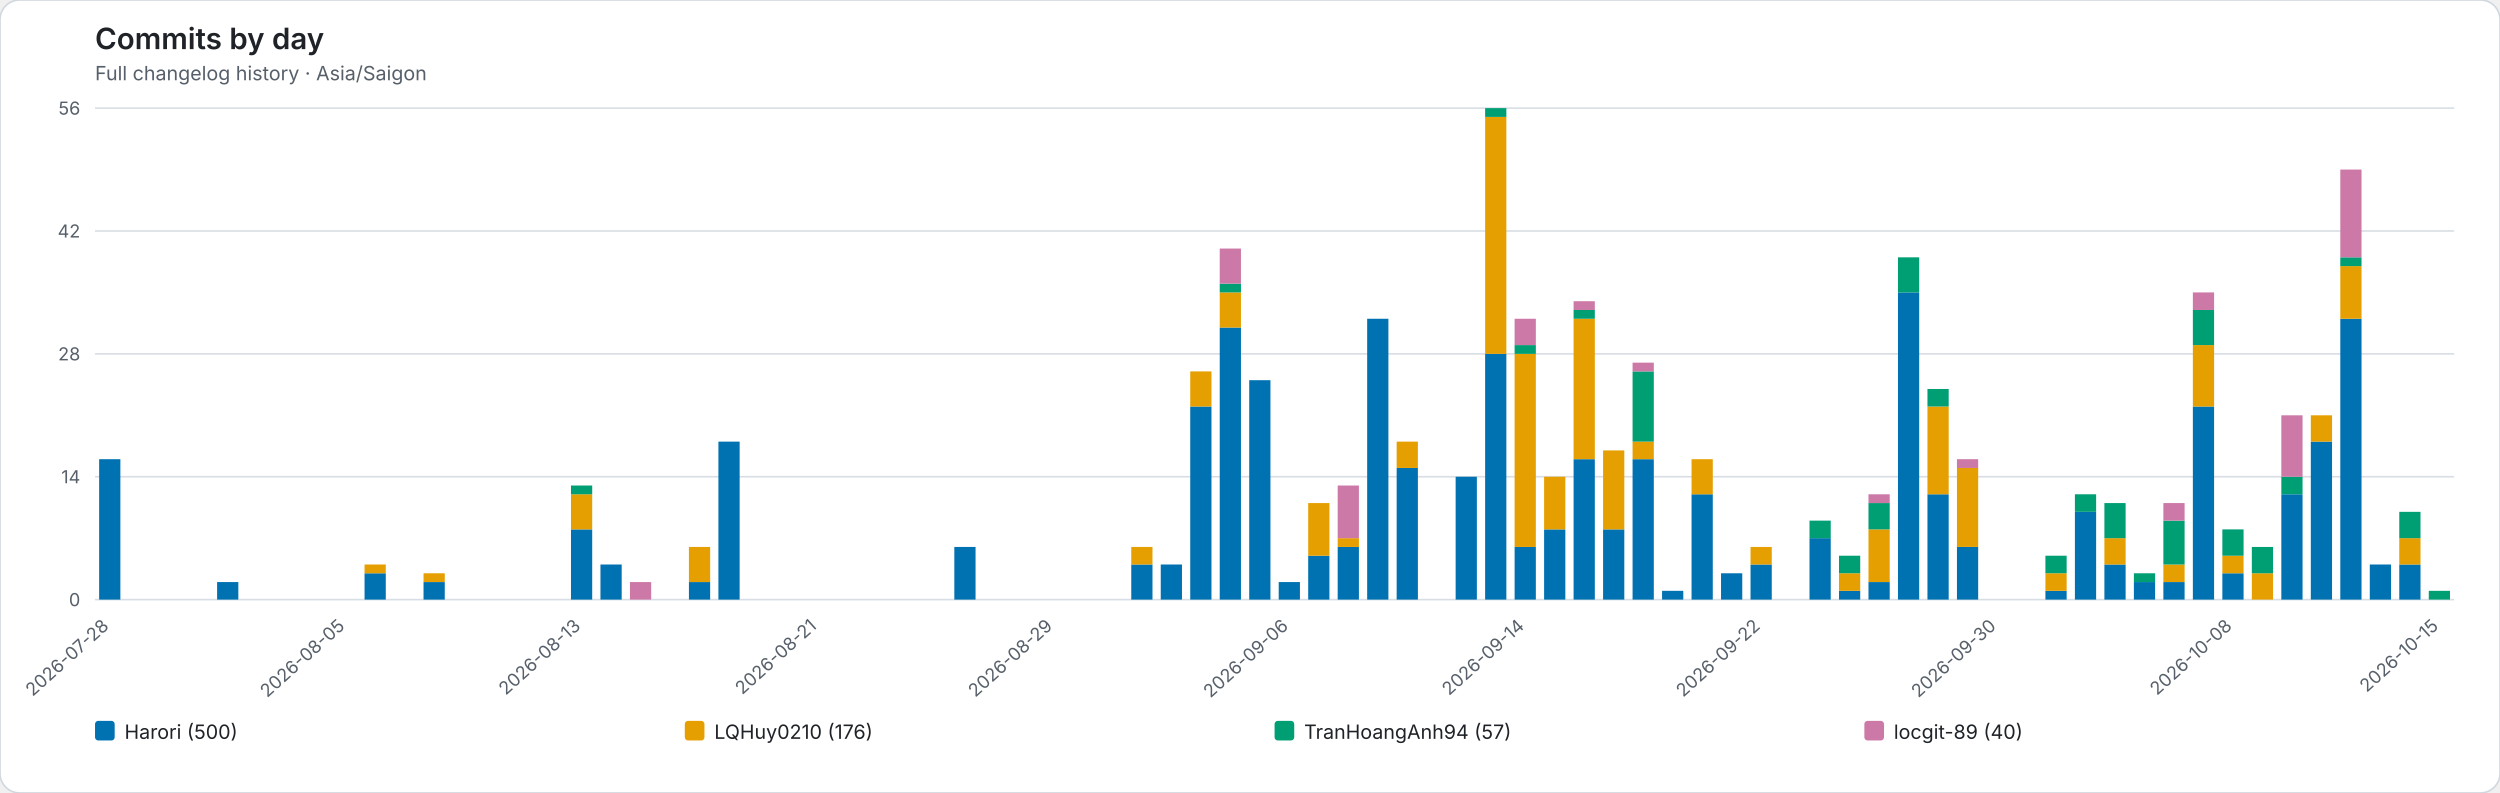
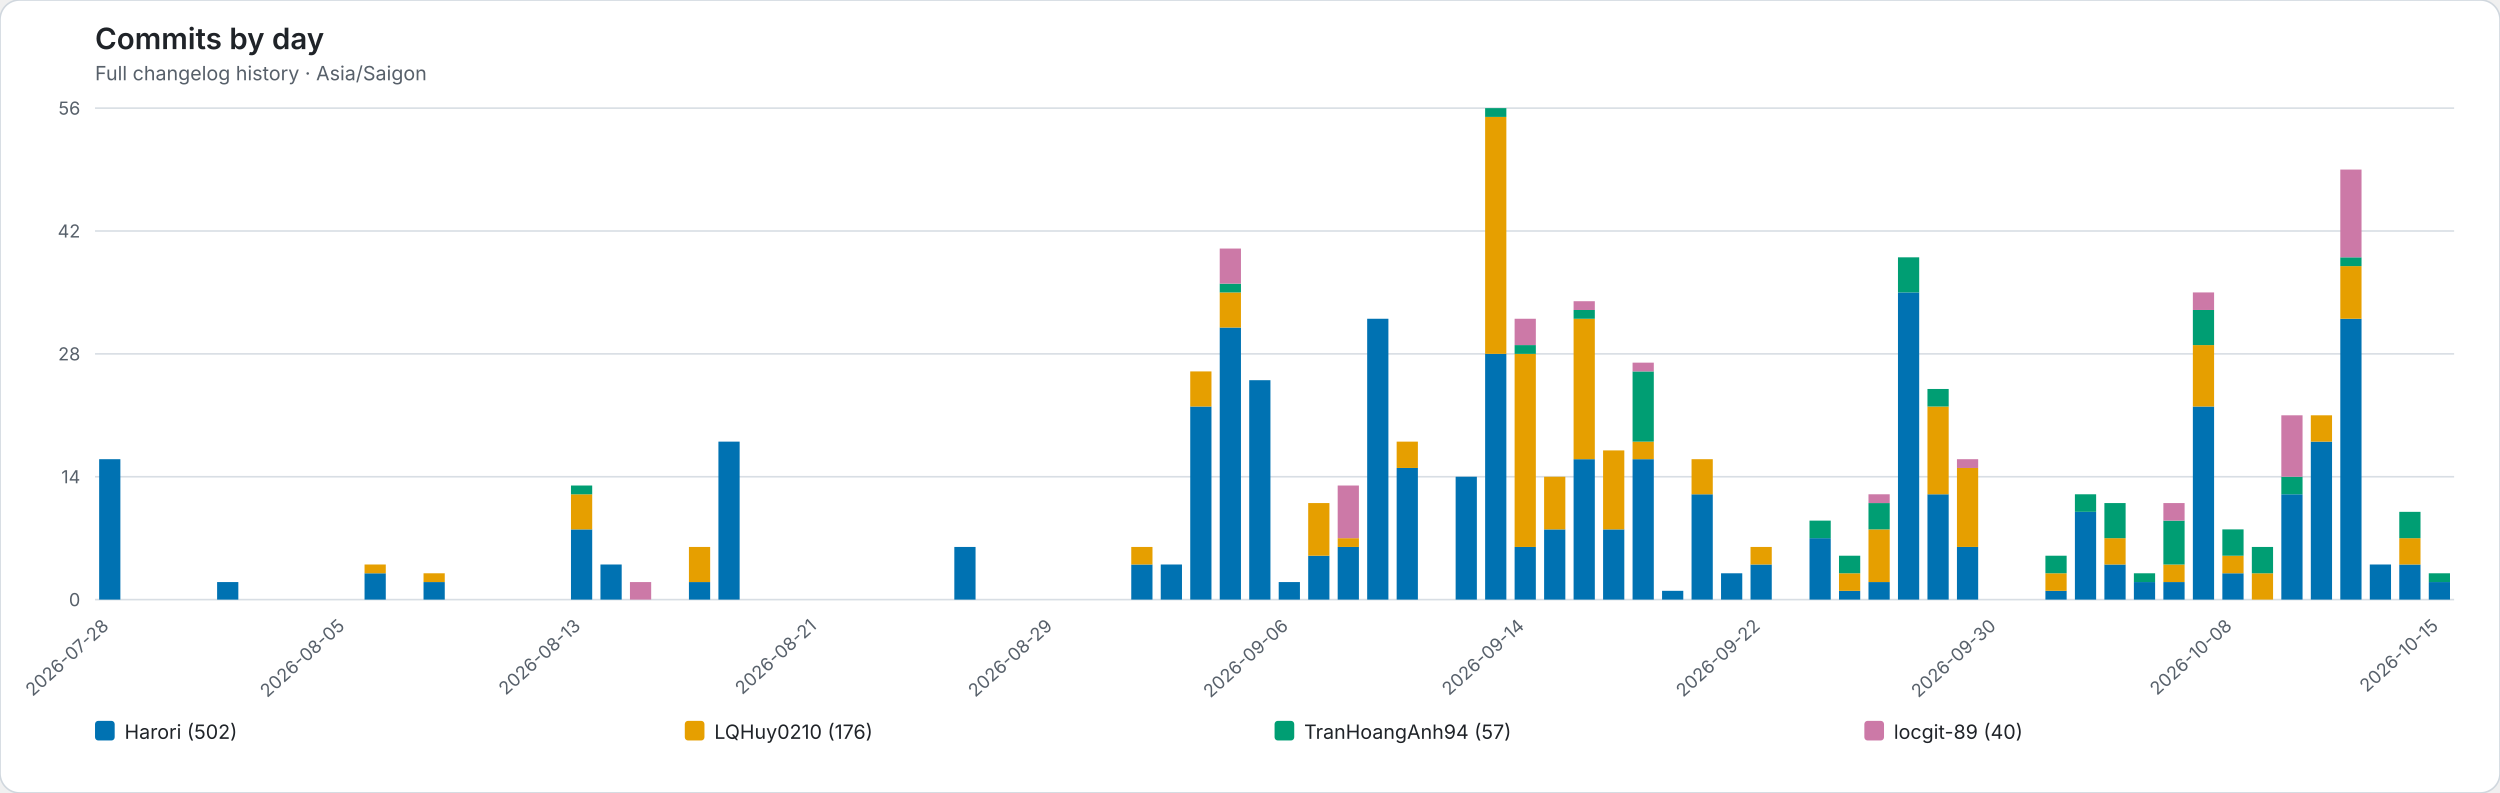
<svg xmlns="http://www.w3.org/2000/svg" role="img" viewBox="0 0 1526 484">
  <rect width="1526" height="484" rx="12" fill="#ffffff" stroke="#d0d7de" />
  <style>text{font-family:system-ui,-apple-system,BlinkMacSystemFont,"Segoe UI",sans-serif}.axis{fill:#57606a;font-size:11px}.heading{fill:#1f2328;font-size:18px;font-weight:600}.subheading{fill:#57606a;font-size:12px}.grid{stroke:#d8dee4;stroke-width:1}.legend{fill:#1f2328;font-size:12px}</style>
  <text class="heading" x="58" y="30">Commits by day</text>
  <text class="subheading" x="58" y="49">Full changelog history · Asia/Saigon</text>
  <line class="grid" x1="58" y1="366.00" x2="1498" y2="366.00" />
  <text class="axis" x="49" y="370.00" text-anchor="end">0</text>
  <line class="grid" x1="58" y1="291.00" x2="1498" y2="291.00" />
  <text class="axis" x="49" y="295.00" text-anchor="end">14</text>
  <line class="grid" x1="58" y1="216.00" x2="1498" y2="216.00" />
  <text class="axis" x="49" y="220.00" text-anchor="end">28</text>
  <line class="grid" x1="58" y1="141.00" x2="1498" y2="141.00" />
  <text class="axis" x="49" y="145.00" text-anchor="end">42</text>
  <line class="grid" x1="58" y1="66.00" x2="1498" y2="66.00" />
  <text class="axis" x="49" y="70.00" text-anchor="end">56</text>
  <g data-date="2026-07-28">
    <rect x="60.52" y="280.29" width="12.96" height="85.71" fill="#0072B2" />
  </g>
  <text class="axis" x="67.00" y="383" text-anchor="end" transform="rotate(-42 67.00 383)">2026-07-28</text>
  <g data-date="2026-07-29">
  </g>
  <g data-date="2026-07-30">
  </g>
  <g data-date="2026-07-31">
  </g>
  <g data-date="2026-08-01">
    <rect x="132.52" y="355.29" width="12.96" height="10.71" fill="#0072B2" />
  </g>
  <g data-date="2026-08-02">
  </g>
  <g data-date="2026-08-03">
  </g>
  <g data-date="2026-08-04">
  </g>
  <g data-date="2026-08-05">
  </g>
  <text class="axis" x="211.00" y="383" text-anchor="end" transform="rotate(-42 211.00 383)">2026-08-05</text>
  <g data-date="2026-08-06">
    <rect x="222.52" y="349.93" width="12.96" height="16.07" fill="#0072B2" />
    <rect x="222.52" y="344.57" width="12.96" height="5.36" fill="#E69F00" />
  </g>
  <g data-date="2026-08-07">
  </g>
  <g data-date="2026-08-08">
    <rect x="258.52" y="355.29" width="12.96" height="10.71" fill="#0072B2" />
    <rect x="258.52" y="349.93" width="12.96" height="5.36" fill="#E69F00" />
  </g>
  <g data-date="2026-08-09">
  </g>
  <g data-date="2026-08-10">
  </g>
  <g data-date="2026-08-11">
  </g>
  <g data-date="2026-08-12">
  </g>
  <g data-date="2026-08-13">
    <rect x="348.52" y="323.14" width="12.96" height="42.86" fill="#0072B2" />
    <rect x="348.52" y="301.71" width="12.96" height="21.43" fill="#E69F00" />
    <rect x="348.52" y="296.36" width="12.96" height="5.36" fill="#009E73" />
  </g>
  <text class="axis" x="355.00" y="383" text-anchor="end" transform="rotate(-42 355.00 383)">2026-08-13</text>
  <g data-date="2026-08-14">
    <rect x="366.52" y="344.57" width="12.96" height="21.43" fill="#0072B2" />
  </g>
  <g data-date="2026-08-15">
    <rect x="384.52" y="355.29" width="12.96" height="10.71" fill="#CC79A7" />
  </g>
  <g data-date="2026-08-16">
  </g>
  <g data-date="2026-08-17">
    <rect x="420.52" y="355.29" width="12.96" height="10.71" fill="#0072B2" />
    <rect x="420.52" y="333.86" width="12.96" height="21.43" fill="#E69F00" />
  </g>
  <g data-date="2026-08-18">
    <rect x="438.52" y="269.57" width="12.96" height="96.43" fill="#0072B2" />
  </g>
  <g data-date="2026-08-19">
  </g>
  <g data-date="2026-08-20">
  </g>
  <g data-date="2026-08-21">
  </g>
  <text class="axis" x="499.00" y="383" text-anchor="end" transform="rotate(-42 499.00 383)">2026-08-21</text>
  <g data-date="2026-08-22">
  </g>
  <g data-date="2026-08-23">
  </g>
  <g data-date="2026-08-24">
  </g>
  <g data-date="2026-08-25">
  </g>
  <g data-date="2026-08-26">
    <rect x="582.52" y="333.86" width="12.96" height="32.14" fill="#0072B2" />
  </g>
  <g data-date="2026-08-27">
  </g>
  <g data-date="2026-08-28">
  </g>
  <g data-date="2026-08-29">
  </g>
  <text class="axis" x="643.00" y="383" text-anchor="end" transform="rotate(-42 643.00 383)">2026-08-29</text>
  <g data-date="2026-08-30">
  </g>
  <g data-date="2026-08-31">
  </g>
  <g data-date="2026-09-01">
    <rect x="690.52" y="344.57" width="12.96" height="21.43" fill="#0072B2" />
    <rect x="690.52" y="333.86" width="12.96" height="10.71" fill="#E69F00" />
  </g>
  <g data-date="2026-09-02">
    <rect x="708.52" y="344.57" width="12.96" height="21.43" fill="#0072B2" />
  </g>
  <g data-date="2026-09-03">
    <rect x="726.52" y="248.14" width="12.96" height="117.86" fill="#0072B2" />
    <rect x="726.52" y="226.71" width="12.96" height="21.43" fill="#E69F00" />
  </g>
  <g data-date="2026-09-04">
    <rect x="744.52" y="199.93" width="12.96" height="166.07" fill="#0072B2" />
    <rect x="744.52" y="178.50" width="12.96" height="21.43" fill="#E69F00" />
    <rect x="744.52" y="173.14" width="12.96" height="5.36" fill="#009E73" />
    <rect x="744.52" y="151.71" width="12.96" height="21.43" fill="#CC79A7" />
  </g>
  <g data-date="2026-09-05">
    <rect x="762.52" y="232.07" width="12.96" height="133.93" fill="#0072B2" />
  </g>
  <g data-date="2026-09-06">
    <rect x="780.52" y="355.29" width="12.96" height="10.71" fill="#0072B2" />
  </g>
  <text class="axis" x="787.00" y="383" text-anchor="end" transform="rotate(-42 787.00 383)">2026-09-06</text>
  <g data-date="2026-09-07">
    <rect x="798.52" y="339.21" width="12.96" height="26.79" fill="#0072B2" />
    <rect x="798.52" y="307.07" width="12.96" height="32.14" fill="#E69F00" />
  </g>
  <g data-date="2026-09-08">
    <rect x="816.52" y="333.86" width="12.96" height="32.14" fill="#0072B2" />
    <rect x="816.52" y="328.50" width="12.96" height="5.36" fill="#E69F00" />
    <rect x="816.52" y="296.36" width="12.96" height="32.14" fill="#CC79A7" />
  </g>
  <g data-date="2026-09-09">
    <rect x="834.52" y="194.57" width="12.96" height="171.43" fill="#0072B2" />
  </g>
  <g data-date="2026-09-10">
    <rect x="852.52" y="285.64" width="12.96" height="80.36" fill="#0072B2" />
    <rect x="852.52" y="269.57" width="12.96" height="16.07" fill="#E69F00" />
  </g>
  <g data-date="2026-09-11">
  </g>
  <g data-date="2026-09-12">
    <rect x="888.52" y="291.00" width="12.96" height="75.00" fill="#0072B2" />
  </g>
  <g data-date="2026-09-13">
    <rect x="906.52" y="216.00" width="12.96" height="150.00" fill="#0072B2" />
    <rect x="906.52" y="71.36" width="12.96" height="144.64" fill="#E69F00" />
    <rect x="906.52" y="66.00" width="12.96" height="5.36" fill="#009E73" />
  </g>
  <g data-date="2026-09-14">
    <rect x="924.52" y="333.86" width="12.96" height="32.14" fill="#0072B2" />
    <rect x="924.52" y="216.00" width="12.96" height="117.86" fill="#E69F00" />
    <rect x="924.52" y="210.64" width="12.96" height="5.36" fill="#009E73" />
    <rect x="924.52" y="194.57" width="12.96" height="16.07" fill="#CC79A7" />
  </g>
  <text class="axis" x="931.00" y="383" text-anchor="end" transform="rotate(-42 931.00 383)">2026-09-14</text>
  <g data-date="2026-09-15">
    <rect x="942.52" y="323.14" width="12.96" height="42.86" fill="#0072B2" />
    <rect x="942.52" y="291.00" width="12.96" height="32.14" fill="#E69F00" />
  </g>
  <g data-date="2026-09-16">
    <rect x="960.52" y="280.29" width="12.96" height="85.71" fill="#0072B2" />
    <rect x="960.52" y="194.57" width="12.96" height="85.71" fill="#E69F00" />
    <rect x="960.52" y="189.21" width="12.96" height="5.36" fill="#009E73" />
    <rect x="960.52" y="183.86" width="12.96" height="5.36" fill="#CC79A7" />
  </g>
  <g data-date="2026-09-17">
    <rect x="978.52" y="323.14" width="12.96" height="42.86" fill="#0072B2" />
    <rect x="978.52" y="274.93" width="12.96" height="48.21" fill="#E69F00" />
  </g>
  <g data-date="2026-09-18">
    <rect x="996.52" y="280.29" width="12.96" height="85.71" fill="#0072B2" />
    <rect x="996.52" y="269.57" width="12.96" height="10.71" fill="#E69F00" />
    <rect x="996.52" y="226.71" width="12.96" height="42.86" fill="#009E73" />
    <rect x="996.52" y="221.36" width="12.96" height="5.36" fill="#CC79A7" />
  </g>
  <g data-date="2026-09-19">
    <rect x="1014.52" y="360.64" width="12.96" height="5.36" fill="#0072B2" />
  </g>
  <g data-date="2026-09-20">
    <rect x="1032.52" y="301.71" width="12.96" height="64.29" fill="#0072B2" />
    <rect x="1032.52" y="280.29" width="12.96" height="21.43" fill="#E69F00" />
  </g>
  <g data-date="2026-09-21">
    <rect x="1050.52" y="349.93" width="12.96" height="16.07" fill="#0072B2" />
  </g>
  <g data-date="2026-09-22">
    <rect x="1068.52" y="344.57" width="12.96" height="21.43" fill="#0072B2" />
    <rect x="1068.52" y="333.86" width="12.96" height="10.71" fill="#E69F00" />
  </g>
  <text class="axis" x="1075.00" y="383" text-anchor="end" transform="rotate(-42 1075.00 383)">2026-09-22</text>
  <g data-date="2026-09-23">
  </g>
  <g data-date="2026-09-24">
    <rect x="1104.52" y="328.50" width="12.96" height="37.50" fill="#0072B2" />
    <rect x="1104.52" y="317.79" width="12.96" height="10.71" fill="#009E73" />
  </g>
  <g data-date="2026-09-25">
    <rect x="1122.52" y="360.64" width="12.96" height="5.36" fill="#0072B2" />
    <rect x="1122.52" y="349.93" width="12.96" height="10.71" fill="#E69F00" />
    <rect x="1122.52" y="339.21" width="12.96" height="10.71" fill="#009E73" />
  </g>
  <g data-date="2026-09-26">
    <rect x="1140.52" y="355.29" width="12.96" height="10.71" fill="#0072B2" />
    <rect x="1140.52" y="323.14" width="12.96" height="32.14" fill="#E69F00" />
    <rect x="1140.52" y="307.07" width="12.96" height="16.07" fill="#009E73" />
    <rect x="1140.52" y="301.71" width="12.96" height="5.36" fill="#CC79A7" />
  </g>
  <g data-date="2026-09-27">
    <rect x="1158.52" y="178.50" width="12.96" height="187.50" fill="#0072B2" />
    <rect x="1158.52" y="157.07" width="12.96" height="21.43" fill="#009E73" />
  </g>
  <g data-date="2026-09-28">
    <rect x="1176.52" y="301.71" width="12.96" height="64.29" fill="#0072B2" />
    <rect x="1176.52" y="248.14" width="12.96" height="53.57" fill="#E69F00" />
    <rect x="1176.52" y="237.43" width="12.96" height="10.71" fill="#009E73" />
  </g>
  <g data-date="2026-09-29">
    <rect x="1194.52" y="333.86" width="12.96" height="32.14" fill="#0072B2" />
    <rect x="1194.52" y="285.64" width="12.96" height="48.21" fill="#E69F00" />
    <rect x="1194.52" y="280.29" width="12.96" height="5.36" fill="#CC79A7" />
  </g>
  <g data-date="2026-09-30">
  </g>
  <text class="axis" x="1219.00" y="383" text-anchor="end" transform="rotate(-42 1219.00 383)">2026-09-30</text>
  <g data-date="2026-10-01">
  </g>
  <g data-date="2026-10-02">
    <rect x="1248.52" y="360.64" width="12.96" height="5.36" fill="#0072B2" />
    <rect x="1248.52" y="349.93" width="12.96" height="10.71" fill="#E69F00" />
    <rect x="1248.52" y="339.21" width="12.96" height="10.71" fill="#009E73" />
  </g>
  <g data-date="2026-10-03">
    <rect x="1266.52" y="312.43" width="12.96" height="53.57" fill="#0072B2" />
    <rect x="1266.52" y="301.71" width="12.96" height="10.71" fill="#009E73" />
  </g>
  <g data-date="2026-10-04">
    <rect x="1284.52" y="344.57" width="12.96" height="21.43" fill="#0072B2" />
    <rect x="1284.52" y="328.50" width="12.96" height="16.07" fill="#E69F00" />
    <rect x="1284.52" y="307.07" width="12.96" height="21.43" fill="#009E73" />
  </g>
  <g data-date="2026-10-05">
    <rect x="1302.52" y="355.29" width="12.96" height="10.71" fill="#0072B2" />
    <rect x="1302.52" y="349.93" width="12.96" height="5.36" fill="#009E73" />
  </g>
  <g data-date="2026-10-06">
    <rect x="1320.52" y="355.29" width="12.96" height="10.71" fill="#0072B2" />
    <rect x="1320.52" y="344.57" width="12.96" height="10.71" fill="#E69F00" />
    <rect x="1320.52" y="317.79" width="12.96" height="26.79" fill="#009E73" />
    <rect x="1320.52" y="307.07" width="12.96" height="10.71" fill="#CC79A7" />
  </g>
  <g data-date="2026-10-07">
    <rect x="1338.52" y="248.14" width="12.96" height="117.86" fill="#0072B2" />
    <rect x="1338.52" y="210.64" width="12.96" height="37.50" fill="#E69F00" />
    <rect x="1338.52" y="189.21" width="12.96" height="21.43" fill="#009E73" />
    <rect x="1338.52" y="178.50" width="12.96" height="10.71" fill="#CC79A7" />
  </g>
  <g data-date="2026-10-08">
    <rect x="1356.52" y="349.93" width="12.96" height="16.07" fill="#0072B2" />
    <rect x="1356.52" y="339.21" width="12.96" height="10.71" fill="#E69F00" />
    <rect x="1356.52" y="323.14" width="12.96" height="16.07" fill="#009E73" />
  </g>
  <text class="axis" x="1363.00" y="383" text-anchor="end" transform="rotate(-42 1363.00 383)">2026-10-08</text>
  <g data-date="2026-10-09">
    <rect x="1374.52" y="349.93" width="12.96" height="16.07" fill="#E69F00" />
    <rect x="1374.52" y="333.86" width="12.96" height="16.07" fill="#009E73" />
  </g>
  <g data-date="2026-10-10">
    <rect x="1392.52" y="301.71" width="12.96" height="64.29" fill="#0072B2" />
    <rect x="1392.52" y="291.00" width="12.96" height="10.71" fill="#009E73" />
    <rect x="1392.52" y="253.50" width="12.96" height="37.50" fill="#CC79A7" />
  </g>
  <g data-date="2026-10-11">
    <rect x="1410.52" y="269.57" width="12.96" height="96.43" fill="#0072B2" />
    <rect x="1410.52" y="253.50" width="12.96" height="16.07" fill="#E69F00" />
  </g>
  <g data-date="2026-10-12">
    <rect x="1428.52" y="194.57" width="12.96" height="171.43" fill="#0072B2" />
    <rect x="1428.52" y="162.43" width="12.96" height="32.14" fill="#E69F00" />
    <rect x="1428.52" y="157.07" width="12.96" height="5.36" fill="#009E73" />
    <rect x="1428.52" y="103.50" width="12.96" height="53.57" fill="#CC79A7" />
  </g>
  <g data-date="2026-10-13">
    <rect x="1446.52" y="344.57" width="12.96" height="21.43" fill="#0072B2" />
  </g>
  <g data-date="2026-10-14">
    <rect x="1464.52" y="344.57" width="12.96" height="21.43" fill="#0072B2" />
    <rect x="1464.52" y="328.50" width="12.96" height="16.07" fill="#E69F00" />
    <rect x="1464.52" y="312.43" width="12.96" height="16.07" fill="#009E73" />
  </g>
  <g data-date="2026-10-15">
-     <rect x="1482.52" y="360.64" width="12.96" height="5.36" fill="#009E73" />
+     <rect x="1482.52" y="355.29" width="12.96" height="10.71" fill="#0072B2" />
+     <rect x="1482.52" y="349.93" width="12.96" height="5.36" fill="#009E73" />
  </g>
  <text class="axis" x="1489.00" y="383" text-anchor="end" transform="rotate(-42 1489.00 383)">2026-10-15</text>
  <rect x="58.00" y="440" width="12" height="12" rx="2" fill="#0072B2" />
-   <text class="legend" x="76.00" y="451">Harori (500)</text>
+   <text class="legend" x="76.00" y="451">Harori (502)</text>
  <rect x="418.00" y="440" width="12" height="12" rx="2" fill="#E69F00" />
  <text class="legend" x="436.00" y="451">LQHuy0210 (176)</text>
  <rect x="778.00" y="440" width="12" height="12" rx="2" fill="#009E73" />
  <text class="legend" x="796.00" y="451">TranHoangAnh94 (57)</text>
  <rect x="1138.00" y="440" width="12" height="12" rx="2" fill="#CC79A7" />
  <text class="legend" x="1156.00" y="451">locgit-89 (40)</text>
</svg>
